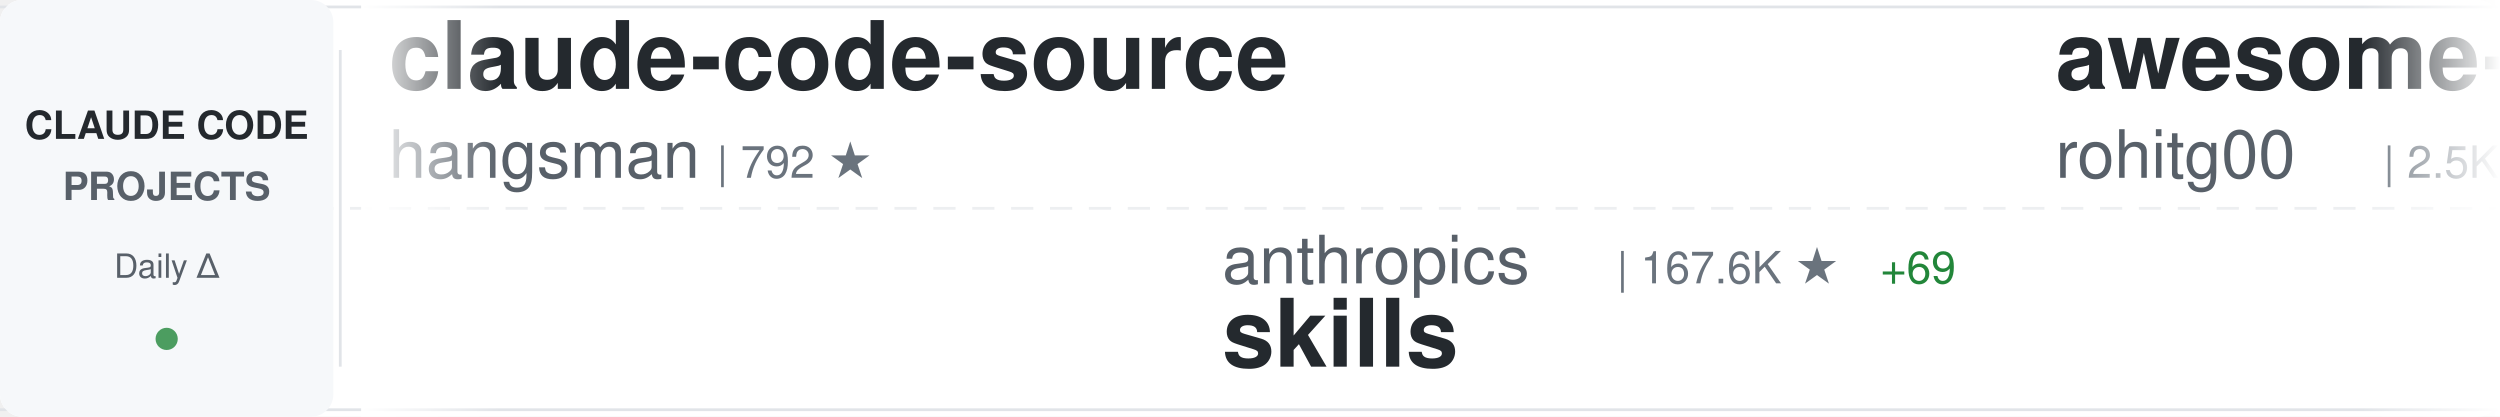
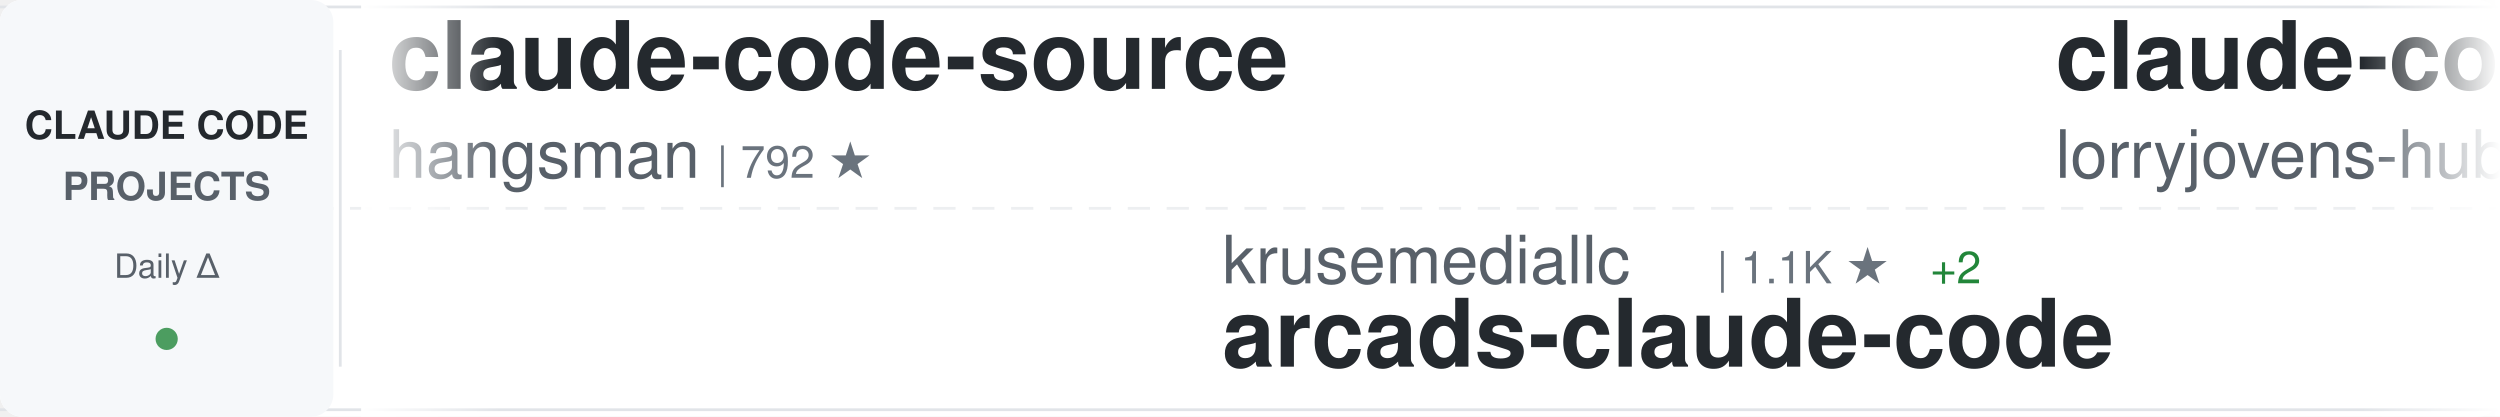
<svg xmlns="http://www.w3.org/2000/svg" width="900" height="150">
  <defs>
    <linearGradient id="awesomeLeftFade" x1="0%" y1="0%" x2="100%" y2="0%">
      <stop offset="0%" style="stop-color:#ffffff;stop-opacity:1" />
      <stop offset="100%" style="stop-color:#ffffff;stop-opacity:0" />
    </linearGradient>
    <linearGradient id="awesomeRightFade" x1="0%" y1="0%" x2="100%" y2="0%">
      <stop offset="0%" style="stop-color:#ffffff;stop-opacity:0" />
      <stop offset="100%" style="stop-color:#ffffff;stop-opacity:1" />
    </linearGradient>
  </defs>
  <rect width="900" height="150" fill="#ffffff" rx="8" />
  <rect x="0" y="2" width="900" height="1" fill="#e1e4e8" />
  <rect x="0" y="147" width="900" height="1" fill="#e1e4e8" />
  <line x1="0" y1="75" x2="900" y2="75" stroke="#e1e4e8" stroke-width="1" stroke-dasharray="8 6" opacity="0.6" />
  <rect x="0" y="0" width="120" height="150" fill="#f6f8fa" rx="8" />
  <text x="60" y="50" font-family="-apple-system, BlinkMacSystemFont, 'Segoe UI', Helvetica, Arial, sans-serif" font-size="14" font-weight="600" fill="#24292e" text-anchor="middle">CLAUDE CODE</text>
  <text x="60" y="72" font-family="-apple-system, BlinkMacSystemFont, 'Segoe UI', Helvetica, Arial, sans-serif" font-size="14" font-weight="600" fill="#586069" text-anchor="middle">PROJECTS</text>
  <text x="60" y="100" font-family="-apple-system, BlinkMacSystemFont, 'Segoe UI', Helvetica, Arial, sans-serif" font-size="12" font-weight="500" fill="#586069" text-anchor="middle">Daily Δ</text>
  <circle cx="60" cy="122" r="4" fill="#22863a" opacity="0.8" />
  <rect x="122" y="18" width="1" height="114" fill="#e1e4e8" />
  <clipPath id="awesomeTickerClip">
    <rect x="130" y="0" width="770" height="150" />
  </clipPath>
  <g clip-path="url(#awesomeTickerClip)">
    <g id="awesomeTickerItems">
      <animateTransform attributeName="transform" attributeType="XML" type="translate" from="0 0" to="-3000 0" dur="54s" repeatCount="indefinite" />
      <g transform="translate(0, 0)">
        <text x="140" y="32" font-family="-apple-system, BlinkMacSystemFont, 'Segoe UI', Helvetica, Arial, sans-serif" font-size="34" font-weight="600" fill="#24292e">claude-code-source</text>
        <text x="140" y="64" font-family="-apple-system, BlinkMacSystemFont, 'Segoe UI', Helvetica, Arial, sans-serif" font-size="24" font-weight="400" fill="#586069">hangsman</text>
        <text x="258" y="64" font-family="-apple-system, BlinkMacSystemFont, 'Segoe UI', Helvetica, Arial, sans-serif" font-size="16" font-weight="500" fill="#6a737d">| 792 ★</text>
      </g>
      <g transform="translate(300, 0)">
-         <text x="140" y="102" font-family="-apple-system, BlinkMacSystemFont, 'Segoe UI', Helvetica, Arial, sans-serif" font-size="24" font-weight="400" fill="#586069">anthropics</text>
-         <text x="282" y="102" font-family="-apple-system, BlinkMacSystemFont, 'Segoe UI', Helvetica, Arial, sans-serif" font-size="16" font-weight="500" fill="#6a737d">| 167.6K ★</text>
-         <text x="377" y="102" font-family="-apple-system, BlinkMacSystemFont, 'Segoe UI', Helvetica, Arial, sans-serif" font-size="16" font-weight="500" fill="#22863a"> +69</text>
-         <text x="140" y="132" font-family="-apple-system, BlinkMacSystemFont, 'Segoe UI', Helvetica, Arial, sans-serif" font-size="34" font-weight="600" fill="#24292e">skills</text>
+         <text x="140" y="102" font-family="-apple-system, BlinkMacSystemFont, 'Segoe UI', Helvetica, Arial, sans-serif" font-size="24" font-weight="400" fill="#586069">krusemediallc</text>
+         <text x="318" y="102" font-family="-apple-system, BlinkMacSystemFont, 'Segoe UI', Helvetica, Arial, sans-serif" font-size="16" font-weight="500" fill="#6a737d">| 1.1K ★</text>
+         <text x="395" y="102" font-family="-apple-system, BlinkMacSystemFont, 'Segoe UI', Helvetica, Arial, sans-serif" font-size="16" font-weight="500" fill="#22863a"> +2</text>
+         <text x="140" y="132" font-family="-apple-system, BlinkMacSystemFont, 'Segoe UI', Helvetica, Arial, sans-serif" font-size="34" font-weight="600" fill="#24292e">arcads-claude-code</text>
      </g>
      <g transform="translate(600, 0)">
-         <text x="140" y="32" font-family="-apple-system, BlinkMacSystemFont, 'Segoe UI', Helvetica, Arial, sans-serif" font-size="34" font-weight="600" fill="#24292e">awesome-claude-code-tool...</text>
-         <text x="140" y="64" font-family="-apple-system, BlinkMacSystemFont, 'Segoe UI', Helvetica, Arial, sans-serif" font-size="24" font-weight="400" fill="#586069">rohitg00</text>
-         <text x="258" y="64" font-family="-apple-system, BlinkMacSystemFont, 'Segoe UI', Helvetica, Arial, sans-serif" font-size="16" font-weight="500" fill="#6a737d">| 2.5K ★</text>
+         <text x="140" y="32" font-family="-apple-system, BlinkMacSystemFont, 'Segoe UI', Helvetica, Arial, sans-serif" font-size="34" font-weight="600" fill="#24292e">claude-code-rust</text>
+         <text x="140" y="64" font-family="-apple-system, BlinkMacSystemFont, 'Segoe UI', Helvetica, Arial, sans-serif" font-size="24" font-weight="400" fill="#586069">lorryjovens-hub</text>
+         <text x="342" y="64" font-family="-apple-system, BlinkMacSystemFont, 'Segoe UI', Helvetica, Arial, sans-serif" font-size="16" font-weight="500" fill="#6a737d">| 1.7K ★</text>
      </g>
      <g transform="translate(900, 0)">
-         <text x="140" y="102" font-family="-apple-system, BlinkMacSystemFont, 'Segoe UI', Helvetica, Arial, sans-serif" font-size="24" font-weight="400" fill="#586069">fazxes</text>
-         <text x="234" y="102" font-family="-apple-system, BlinkMacSystemFont, 'Segoe UI', Helvetica, Arial, sans-serif" font-size="16" font-weight="500" fill="#6a737d">| 231 ★</text>
-         <text x="140" y="132" font-family="-apple-system, BlinkMacSystemFont, 'Segoe UI', Helvetica, Arial, sans-serif" font-size="34" font-weight="600" fill="#24292e">Claude-code</text>
+         <text x="140" y="102" font-family="-apple-system, BlinkMacSystemFont, 'Segoe UI', Helvetica, Arial, sans-serif" font-size="24" font-weight="400" fill="#586069">sugyan</text>
+         <text x="234" y="102" font-family="-apple-system, BlinkMacSystemFont, 'Segoe UI', Helvetica, Arial, sans-serif" font-size="16" font-weight="500" fill="#6a737d">| 1.1K ★</text>
+         <text x="140" y="132" font-family="-apple-system, BlinkMacSystemFont, 'Segoe UI', Helvetica, Arial, sans-serif" font-size="34" font-weight="600" fill="#24292e">claude-code-webui</text>
      </g>
      <g transform="translate(1200, 0)">
-         <text x="140" y="32" font-family="-apple-system, BlinkMacSystemFont, 'Segoe UI', Helvetica, Arial, sans-serif" font-size="34" font-weight="600" fill="#24292e">claude-code-reverse</text>
-         <text x="140" y="64" font-family="-apple-system, BlinkMacSystemFont, 'Segoe UI', Helvetica, Arial, sans-serif" font-size="24" font-weight="400" fill="#586069">Yuyz0112</text>
-         <text x="258" y="64" font-family="-apple-system, BlinkMacSystemFont, 'Segoe UI', Helvetica, Arial, sans-serif" font-size="16" font-weight="500" fill="#6a737d">| 2.4K ★</text>
+         <text x="140" y="32" font-family="-apple-system, BlinkMacSystemFont, 'Segoe UI', Helvetica, Arial, sans-serif" font-size="34" font-weight="600" fill="#24292e">claude-skills</text>
+         <text x="140" y="64" font-family="-apple-system, BlinkMacSystemFont, 'Segoe UI', Helvetica, Arial, sans-serif" font-size="24" font-weight="400" fill="#586069">alirezarezvani</text>
+         <text x="330" y="64" font-family="-apple-system, BlinkMacSystemFont, 'Segoe UI', Helvetica, Arial, sans-serif" font-size="16" font-weight="500" fill="#6a737d">| 24.3K ★</text>
+         <text x="416" y="64" font-family="-apple-system, BlinkMacSystemFont, 'Segoe UI', Helvetica, Arial, sans-serif" font-size="16" font-weight="500" fill="#22863a"> +4</text>
      </g>
      <g transform="translate(1500, 0)">
+         <text x="140" y="102" font-family="-apple-system, BlinkMacSystemFont, 'Segoe UI', Helvetica, Arial, sans-serif" font-size="24" font-weight="400" fill="#586069">777genius</text>
+         <text x="270" y="102" font-family="-apple-system, BlinkMacSystemFont, 'Segoe UI', Helvetica, Arial, sans-serif" font-size="16" font-weight="500" fill="#6a737d">| 925 ★</text>
+         <text x="140" y="132" font-family="-apple-system, BlinkMacSystemFont, 'Segoe UI', Helvetica, Arial, sans-serif" font-size="34" font-weight="600" fill="#24292e">claude-code-source-code</text>
+       </g>
+       <g transform="translate(1800, 0)">
+         <text x="140" y="32" font-family="-apple-system, BlinkMacSystemFont, 'Segoe UI', Helvetica, Arial, sans-serif" font-size="34" font-weight="600" fill="#24292e">claude-code-proxy</text>
+         <text x="140" y="64" font-family="-apple-system, BlinkMacSystemFont, 'Segoe UI', Helvetica, Arial, sans-serif" font-size="24" font-weight="400" fill="#586069">fuergaosi233</text>
+         <text x="306" y="64" font-family="-apple-system, BlinkMacSystemFont, 'Segoe UI', Helvetica, Arial, sans-serif" font-size="16" font-weight="500" fill="#6a737d">| 2.8K ★</text>
+       </g>
+       <g transform="translate(2100, 0)">
        <text x="140" y="102" font-family="-apple-system, BlinkMacSystemFont, 'Segoe UI', Helvetica, Arial, sans-serif" font-size="24" font-weight="400" fill="#586069">shareAI-lab</text>
        <text x="294" y="102" font-family="-apple-system, BlinkMacSystemFont, 'Segoe UI', Helvetica, Arial, sans-serif" font-size="16" font-weight="500" fill="#6a737d">| 73.8K ★</text>
        <text x="380" y="102" font-family="-apple-system, BlinkMacSystemFont, 'Segoe UI', Helvetica, Arial, sans-serif" font-size="16" font-weight="500" fill="#22863a"> +15</text>
        <text x="140" y="132" font-family="-apple-system, BlinkMacSystemFont, 'Segoe UI', Helvetica, Arial, sans-serif" font-size="34" font-weight="600" fill="#24292e">learn-claude-code</text>
      </g>
-       <g transform="translate(1800, 0)">
-         <text x="140" y="32" font-family="-apple-system, BlinkMacSystemFont, 'Segoe UI', Helvetica, Arial, sans-serif" font-size="34" font-weight="600" fill="#24292e">claude-code-tudou</text>
-         <text x="140" y="64" font-family="-apple-system, BlinkMacSystemFont, 'Segoe UI', Helvetica, Arial, sans-serif" font-size="24" font-weight="400" fill="#586069">AICoderTudou</text>
-         <text x="306" y="64" font-family="-apple-system, BlinkMacSystemFont, 'Segoe UI', Helvetica, Arial, sans-serif" font-size="16" font-weight="500" fill="#6a737d">| 497 ★</text>
-       </g>
-       <g transform="translate(2100, 0)">
-         <text x="140" y="102" font-family="-apple-system, BlinkMacSystemFont, 'Segoe UI', Helvetica, Arial, sans-serif" font-size="24" font-weight="400" fill="#586069">Maciek-roboblog</text>
-         <text x="342" y="102" font-family="-apple-system, BlinkMacSystemFont, 'Segoe UI', Helvetica, Arial, sans-serif" font-size="16" font-weight="500" fill="#6a737d">| 8.6K ★</text>
-         <text x="419" y="102" font-family="-apple-system, BlinkMacSystemFont, 'Segoe UI', Helvetica, Arial, sans-serif" font-size="16" font-weight="500" fill="#22863a"> +2</text>
-         <text x="140" y="132" font-family="-apple-system, BlinkMacSystemFont, 'Segoe UI', Helvetica, Arial, sans-serif" font-size="34" font-weight="600" fill="#24292e">Claude-Code-Usage-Monito...</text>
-       </g>
      <g transform="translate(2400, 0)">
-         <text x="140" y="32" font-family="-apple-system, BlinkMacSystemFont, 'Segoe UI', Helvetica, Arial, sans-serif" font-size="34" font-weight="600" fill="#24292e">claude-code-infrastructu...</text>
-         <text x="140" y="64" font-family="-apple-system, BlinkMacSystemFont, 'Segoe UI', Helvetica, Arial, sans-serif" font-size="24" font-weight="400" fill="#586069">diet103</text>
-         <text x="246" y="64" font-family="-apple-system, BlinkMacSystemFont, 'Segoe UI', Helvetica, Arial, sans-serif" font-size="16" font-weight="500" fill="#6a737d">| 10.0K ★</text>
+         <text x="140" y="32" font-family="-apple-system, BlinkMacSystemFont, 'Segoe UI', Helvetica, Arial, sans-serif" font-size="34" font-weight="600" fill="#24292e">claude-coder</text>
+         <text x="140" y="64" font-family="-apple-system, BlinkMacSystemFont, 'Segoe UI', Helvetica, Arial, sans-serif" font-size="24" font-weight="400" fill="#586069">kodu-ai</text>
+         <text x="246" y="64" font-family="-apple-system, BlinkMacSystemFont, 'Segoe UI', Helvetica, Arial, sans-serif" font-size="16" font-weight="500" fill="#6a737d">| 5.2K ★</text>
      </g>
      <g transform="translate(2700, 0)">
-         <text x="140" y="102" font-family="-apple-system, BlinkMacSystemFont, 'Segoe UI', Helvetica, Arial, sans-serif" font-size="24" font-weight="400" fill="#586069">feiskyer</text>
-         <text x="258" y="102" font-family="-apple-system, BlinkMacSystemFont, 'Segoe UI', Helvetica, Arial, sans-serif" font-size="16" font-weight="500" fill="#6a737d">| 1.6K ★</text>
-         <text x="140" y="132" font-family="-apple-system, BlinkMacSystemFont, 'Segoe UI', Helvetica, Arial, sans-serif" font-size="34" font-weight="600" fill="#24292e">claude-code-settings</text>
+         <text x="140" y="102" font-family="-apple-system, BlinkMacSystemFont, 'Segoe UI', Helvetica, Arial, sans-serif" font-size="24" font-weight="400" fill="#586069">Cranot</text>
+         <text x="234" y="102" font-family="-apple-system, BlinkMacSystemFont, 'Segoe UI', Helvetica, Arial, sans-serif" font-size="16" font-weight="500" fill="#6a737d">| 2.9K ★</text>
+         <text x="140" y="132" font-family="-apple-system, BlinkMacSystemFont, 'Segoe UI', Helvetica, Arial, sans-serif" font-size="34" font-weight="600" fill="#24292e">claude-code-guide</text>
      </g>
      <g transform="translate(3000, 0)">
        <text x="140" y="32" font-family="-apple-system, BlinkMacSystemFont, 'Segoe UI', Helvetica, Arial, sans-serif" font-size="34" font-weight="600" fill="#24292e">claude-code-source</text>
        <text x="140" y="64" font-family="-apple-system, BlinkMacSystemFont, 'Segoe UI', Helvetica, Arial, sans-serif" font-size="24" font-weight="400" fill="#586069">hangsman</text>
        <text x="258" y="64" font-family="-apple-system, BlinkMacSystemFont, 'Segoe UI', Helvetica, Arial, sans-serif" font-size="16" font-weight="500" fill="#6a737d">| 792 ★</text>
      </g>
      <g transform="translate(3300, 0)">
-         <text x="140" y="102" font-family="-apple-system, BlinkMacSystemFont, 'Segoe UI', Helvetica, Arial, sans-serif" font-size="24" font-weight="400" fill="#586069">anthropics</text>
-         <text x="282" y="102" font-family="-apple-system, BlinkMacSystemFont, 'Segoe UI', Helvetica, Arial, sans-serif" font-size="16" font-weight="500" fill="#6a737d">| 167.6K ★</text>
-         <text x="377" y="102" font-family="-apple-system, BlinkMacSystemFont, 'Segoe UI', Helvetica, Arial, sans-serif" font-size="16" font-weight="500" fill="#22863a"> +69</text>
-         <text x="140" y="132" font-family="-apple-system, BlinkMacSystemFont, 'Segoe UI', Helvetica, Arial, sans-serif" font-size="34" font-weight="600" fill="#24292e">skills</text>
+         <text x="140" y="102" font-family="-apple-system, BlinkMacSystemFont, 'Segoe UI', Helvetica, Arial, sans-serif" font-size="24" font-weight="400" fill="#586069">krusemediallc</text>
+         <text x="318" y="102" font-family="-apple-system, BlinkMacSystemFont, 'Segoe UI', Helvetica, Arial, sans-serif" font-size="16" font-weight="500" fill="#6a737d">| 1.1K ★</text>
+         <text x="395" y="102" font-family="-apple-system, BlinkMacSystemFont, 'Segoe UI', Helvetica, Arial, sans-serif" font-size="16" font-weight="500" fill="#22863a"> +2</text>
+         <text x="140" y="132" font-family="-apple-system, BlinkMacSystemFont, 'Segoe UI', Helvetica, Arial, sans-serif" font-size="34" font-weight="600" fill="#24292e">arcads-claude-code</text>
      </g>
      <g transform="translate(3600, 0)">
-         <text x="140" y="32" font-family="-apple-system, BlinkMacSystemFont, 'Segoe UI', Helvetica, Arial, sans-serif" font-size="34" font-weight="600" fill="#24292e">awesome-claude-code-tool...</text>
-         <text x="140" y="64" font-family="-apple-system, BlinkMacSystemFont, 'Segoe UI', Helvetica, Arial, sans-serif" font-size="24" font-weight="400" fill="#586069">rohitg00</text>
-         <text x="258" y="64" font-family="-apple-system, BlinkMacSystemFont, 'Segoe UI', Helvetica, Arial, sans-serif" font-size="16" font-weight="500" fill="#6a737d">| 2.5K ★</text>
+         <text x="140" y="32" font-family="-apple-system, BlinkMacSystemFont, 'Segoe UI', Helvetica, Arial, sans-serif" font-size="34" font-weight="600" fill="#24292e">claude-code-rust</text>
+         <text x="140" y="64" font-family="-apple-system, BlinkMacSystemFont, 'Segoe UI', Helvetica, Arial, sans-serif" font-size="24" font-weight="400" fill="#586069">lorryjovens-hub</text>
+         <text x="342" y="64" font-family="-apple-system, BlinkMacSystemFont, 'Segoe UI', Helvetica, Arial, sans-serif" font-size="16" font-weight="500" fill="#6a737d">| 1.7K ★</text>
      </g>
      <g transform="translate(3900, 0)">
-         <text x="140" y="102" font-family="-apple-system, BlinkMacSystemFont, 'Segoe UI', Helvetica, Arial, sans-serif" font-size="24" font-weight="400" fill="#586069">fazxes</text>
-         <text x="234" y="102" font-family="-apple-system, BlinkMacSystemFont, 'Segoe UI', Helvetica, Arial, sans-serif" font-size="16" font-weight="500" fill="#6a737d">| 231 ★</text>
-         <text x="140" y="132" font-family="-apple-system, BlinkMacSystemFont, 'Segoe UI', Helvetica, Arial, sans-serif" font-size="34" font-weight="600" fill="#24292e">Claude-code</text>
+         <text x="140" y="102" font-family="-apple-system, BlinkMacSystemFont, 'Segoe UI', Helvetica, Arial, sans-serif" font-size="24" font-weight="400" fill="#586069">sugyan</text>
+         <text x="234" y="102" font-family="-apple-system, BlinkMacSystemFont, 'Segoe UI', Helvetica, Arial, sans-serif" font-size="16" font-weight="500" fill="#6a737d">| 1.1K ★</text>
+         <text x="140" y="132" font-family="-apple-system, BlinkMacSystemFont, 'Segoe UI', Helvetica, Arial, sans-serif" font-size="34" font-weight="600" fill="#24292e">claude-code-webui</text>
      </g>
    </g>
  </g>
  <rect x="130" y="0" width="50" height="150" fill="url(#awesomeLeftFade)" />
  <rect x="850" y="0" width="50" height="150" fill="url(#awesomeRightFade)" />
</svg>
